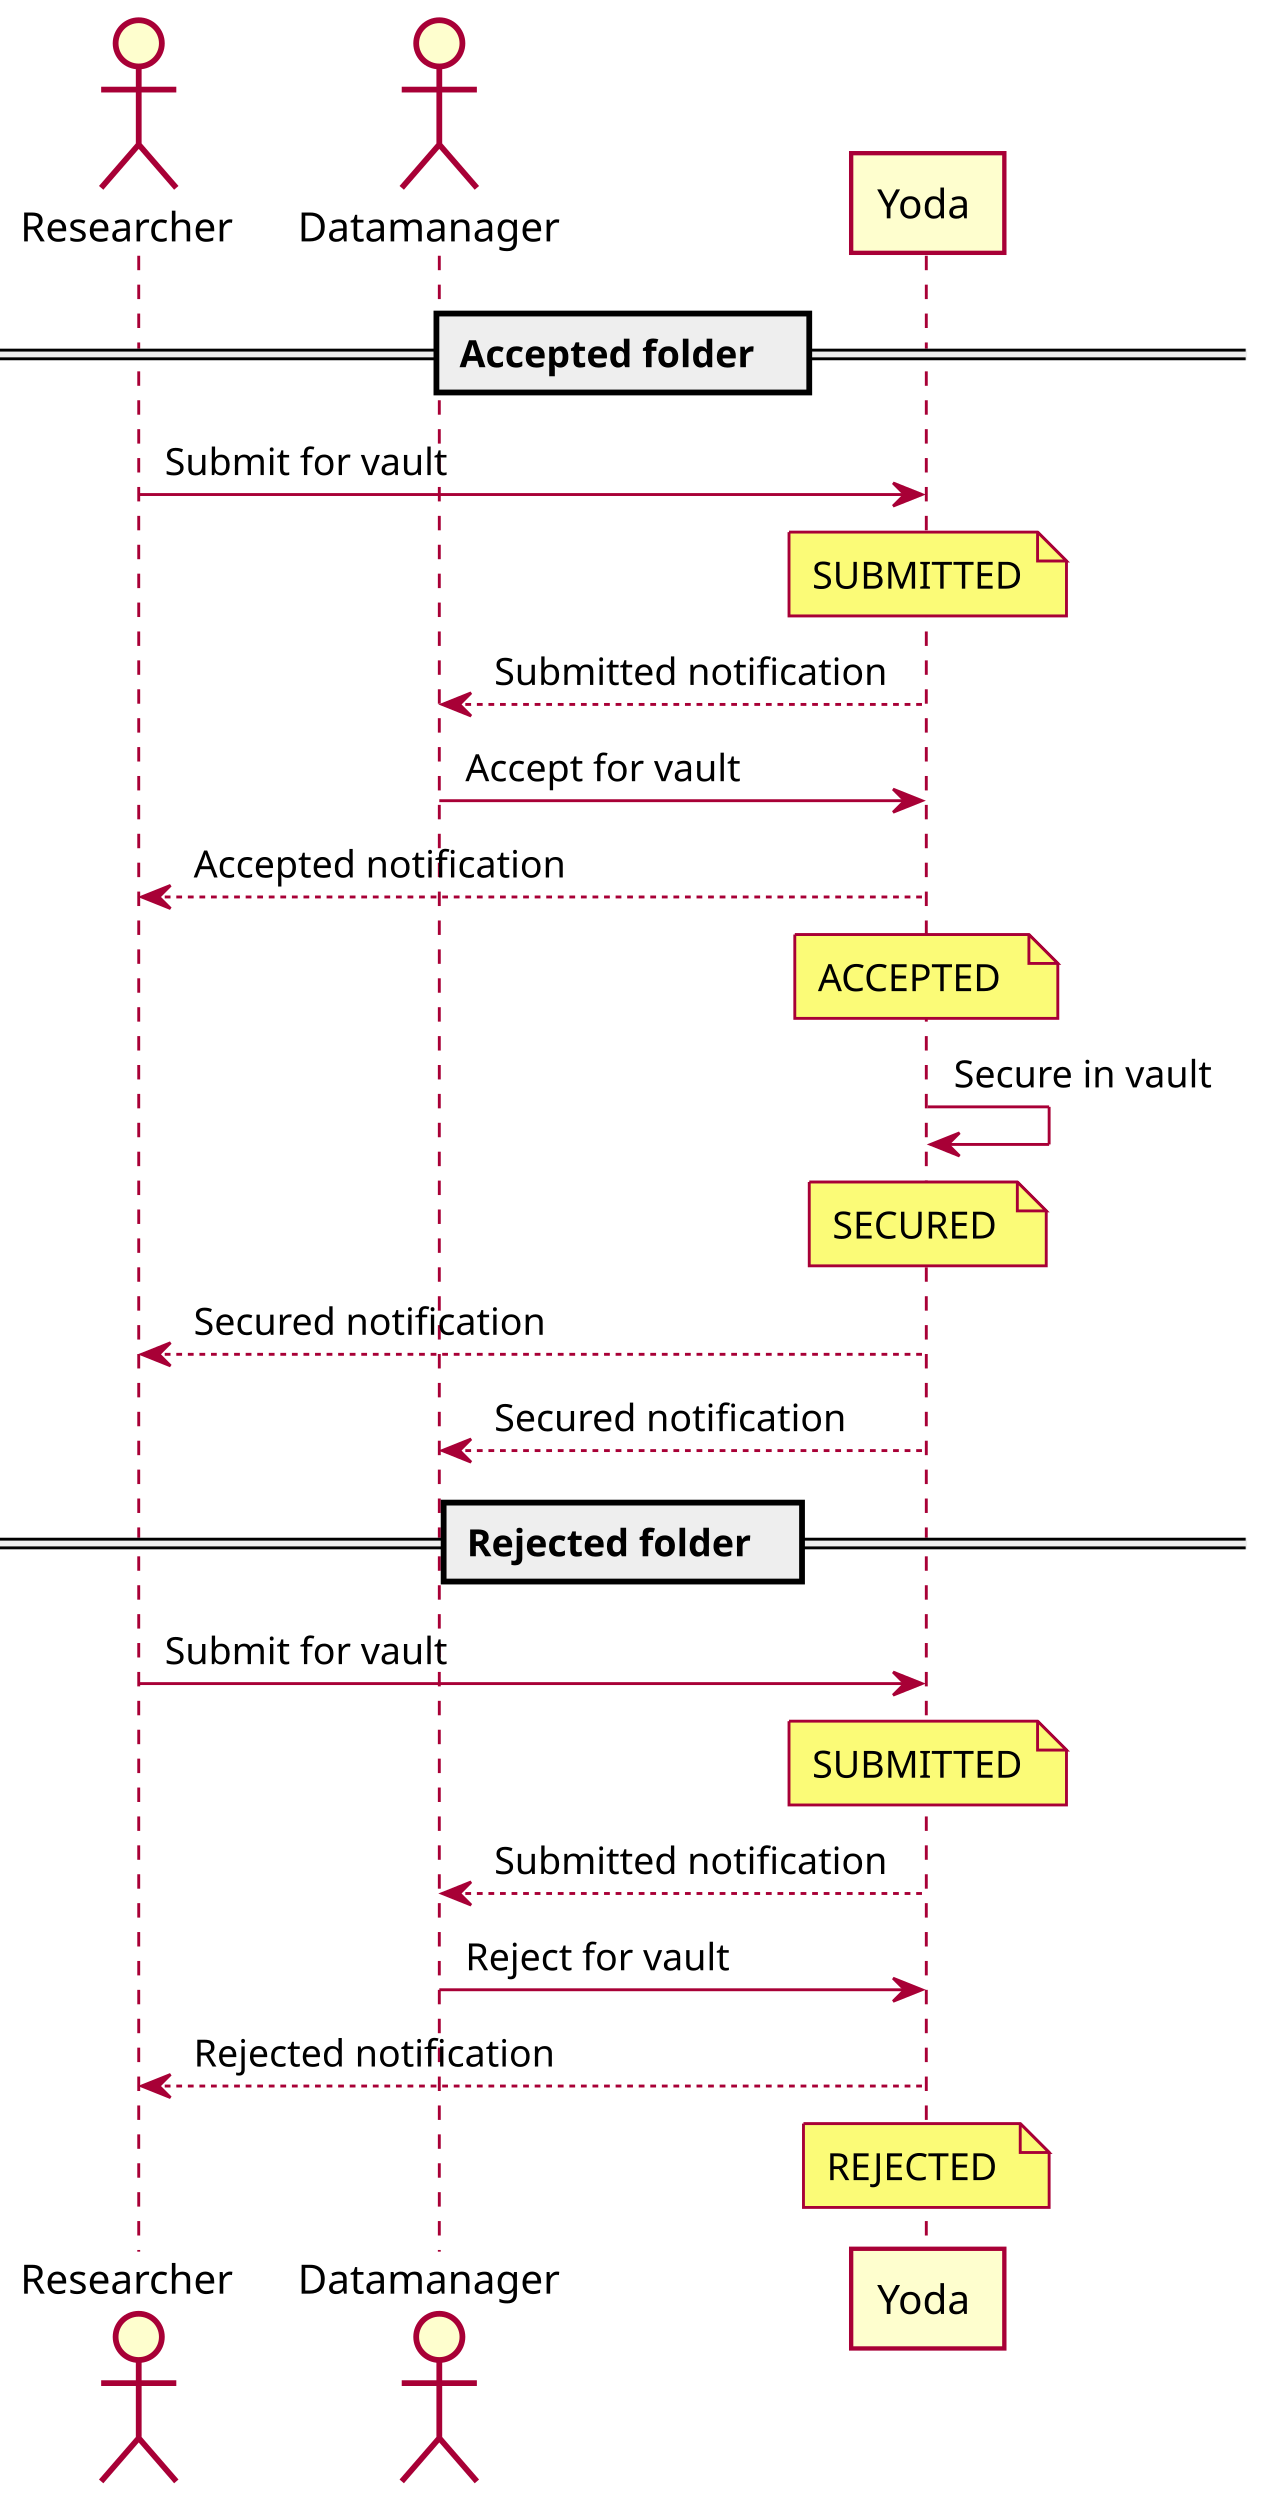
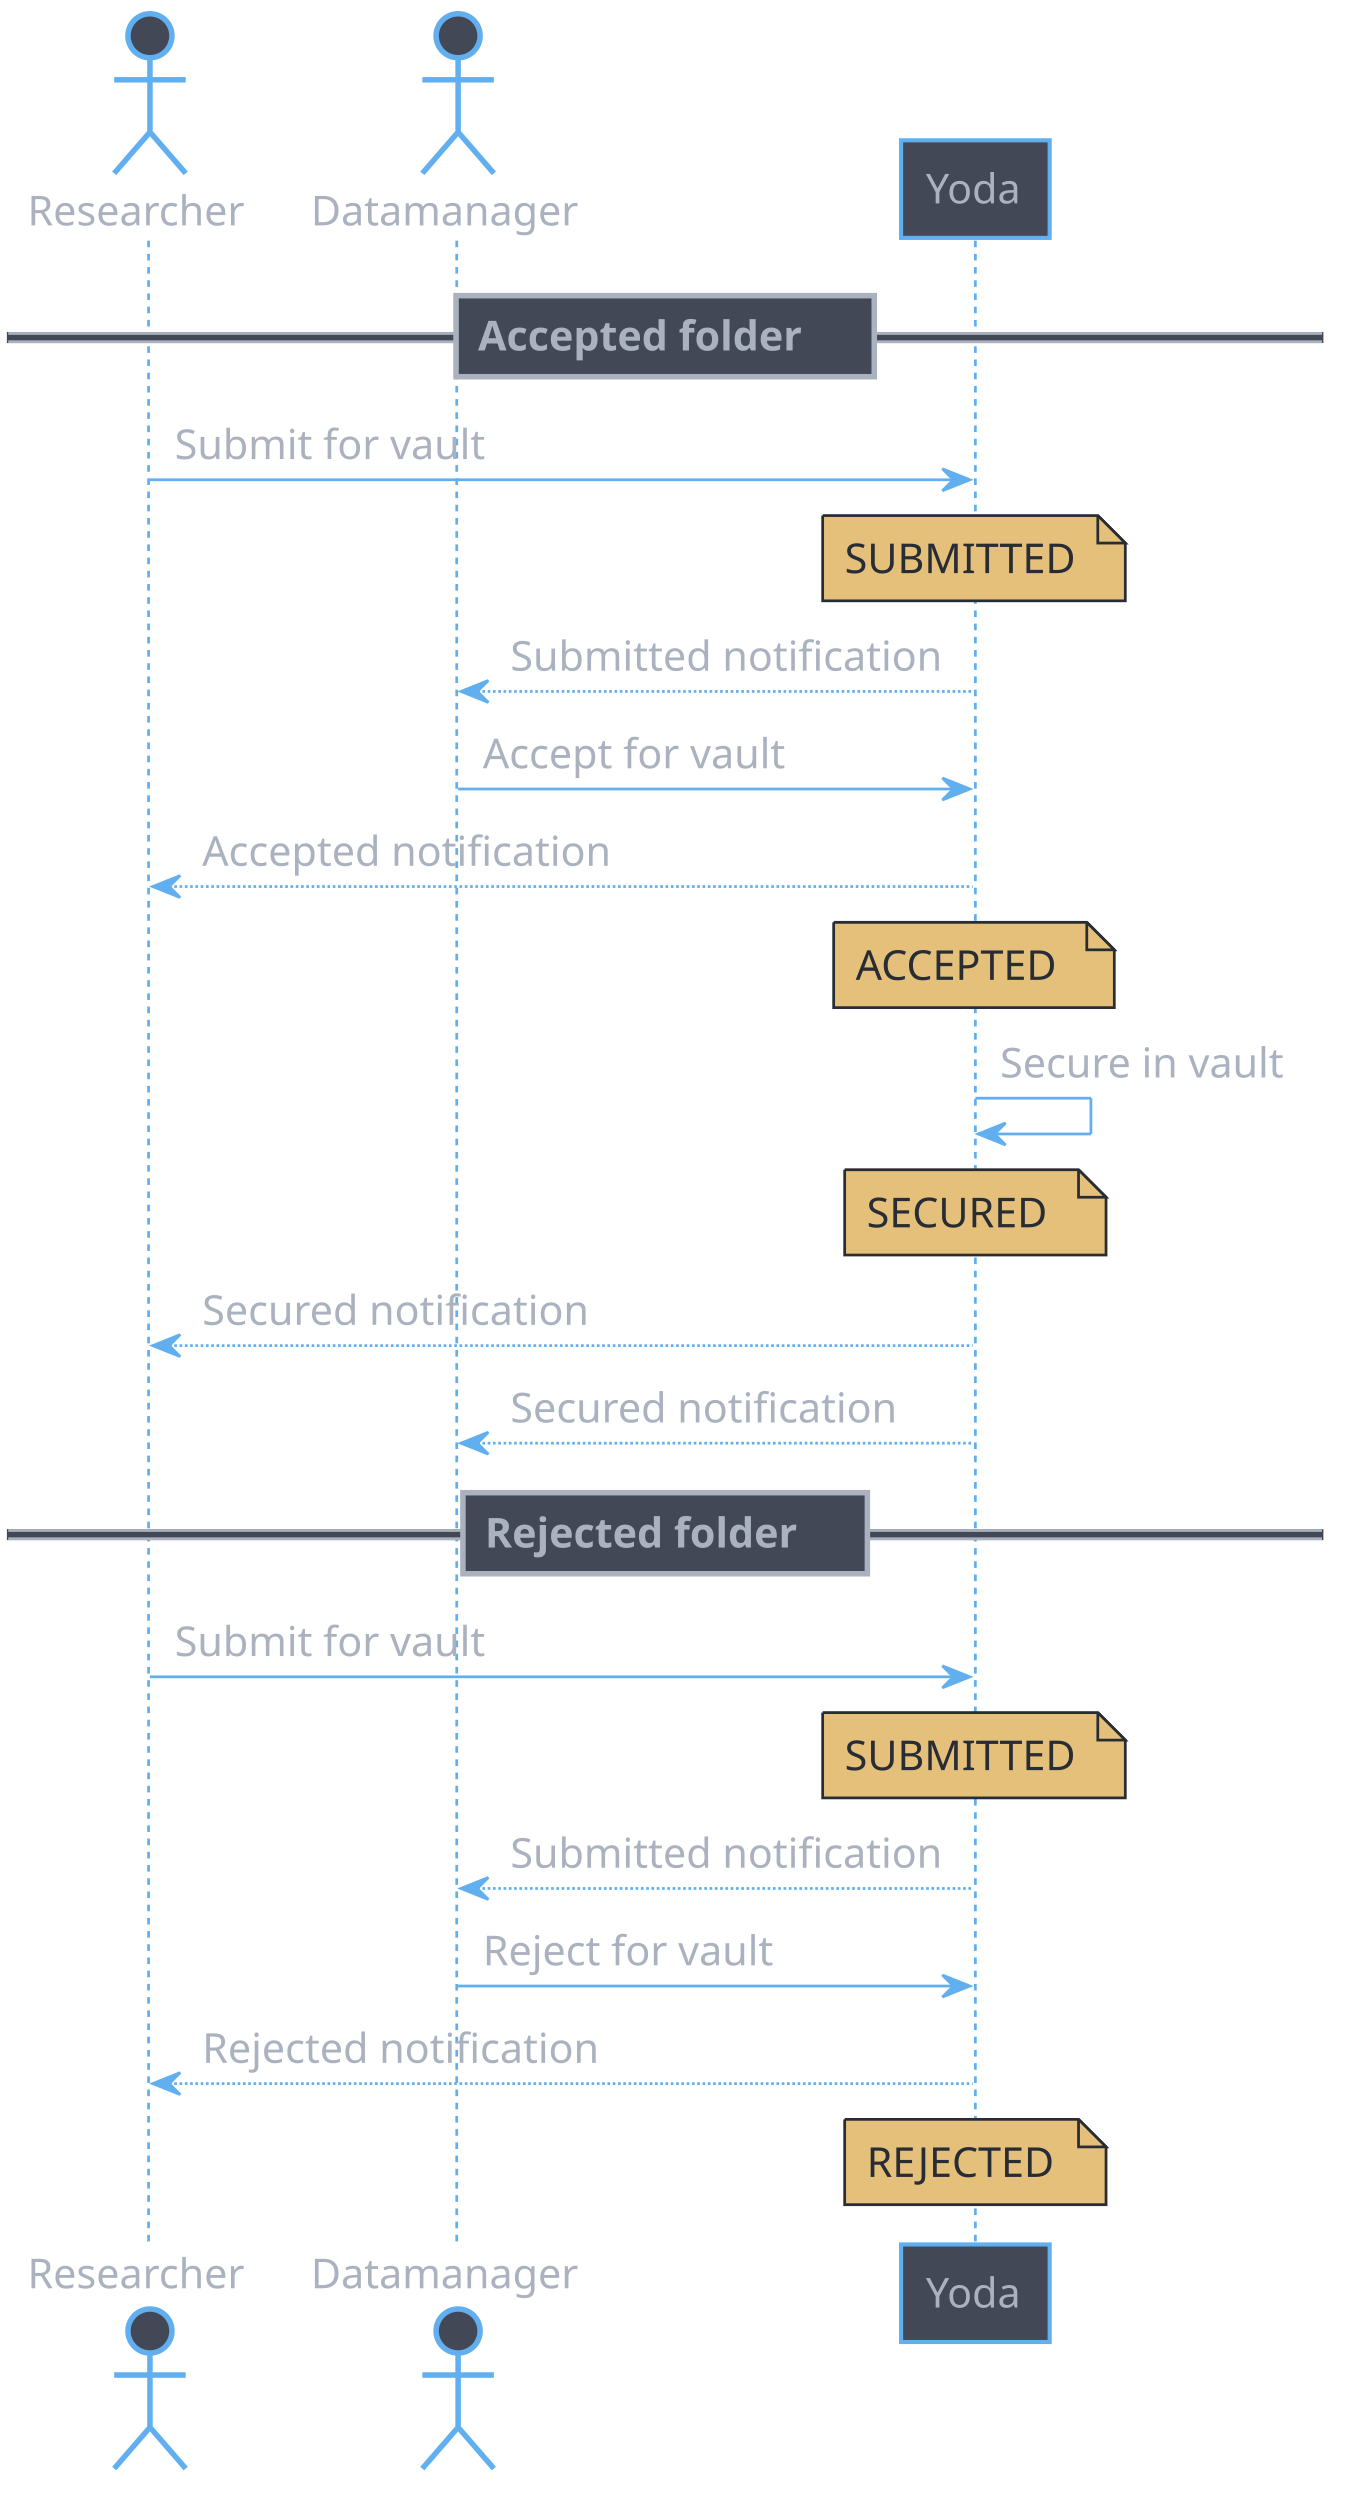
- <svg xmlns="http://www.w3.org/2000/svg" contentScriptType="application/ecmascript" contentStyleType="text/css" height="865px" preserveAspectRatio="none" style="width:438px;height:865px;background:#FFFFFF;" version="1.1" viewBox="0 0 438 865" width="438px" zoomAndPan="magnify">
+ <svg xmlns="http://www.w3.org/2000/svg" contentScriptType="application/ecmascript" contentStyleType="text/css" height="1893.75px" preserveAspectRatio="none" style="width:1025px;height:1893px;background:#282C34;" version="1.1" viewBox="0 0 1025 1893" width="1025px" zoomAndPan="magnify">
  <defs />
  <g>
-     <line style="stroke:#A80036;stroke-width:1.0;stroke-dasharray:5.0,5.0;" x1="48" x2="48" y1="88.488" y2="779.078" />
-     <line style="stroke:#A80036;stroke-width:1.0;stroke-dasharray:5.0,5.0;" x1="152" x2="152" y1="88.488" y2="779.078" />
-     <line style="stroke:#A80036;stroke-width:1.0;stroke-dasharray:5.0,5.0;" x1="320.5" x2="320.5" y1="88.488" y2="779.078" />
-     <text fill="#000000" font-family="sans-serif" font-size="14" lengthAdjust="spacing" textLength="76" x="7" y="83.535">Researcher</text>
-     <ellipse cx="48" cy="15" fill="#FEFECE" rx="8" ry="8" style="stroke:#A80036;stroke-width:2.0;" />
-     <path d="M48,23 L48,50 M35,31 L61,31 M48,50 L35,65 M48,50 L61,65 " fill="none" style="stroke:#A80036;stroke-width:2.0;" />
-     <text fill="#000000" font-family="sans-serif" font-size="14" lengthAdjust="spacing" textLength="76" x="7" y="793.613">Researcher</text>
-     <ellipse cx="48" cy="808.566" fill="#FEFECE" rx="8" ry="8" style="stroke:#A80036;stroke-width:2.0;" />
-     <path d="M48,816.566 L48,843.566 M35,824.566 L61,824.566 M48,843.566 L35,858.566 M48,843.566 L61,858.566 " fill="none" style="stroke:#A80036;stroke-width:2.0;" />
-     <text fill="#000000" font-family="sans-serif" font-size="14" lengthAdjust="spacing" textLength="92" x="103" y="83.535">Datamanager</text>
-     <ellipse cx="152" cy="15" fill="#FEFECE" rx="8" ry="8" style="stroke:#A80036;stroke-width:2.0;" />
-     <path d="M152,23 L152,50 M139,31 L165,31 M152,50 L139,65 M152,50 L165,65 " fill="none" style="stroke:#A80036;stroke-width:2.0;" />
-     <text fill="#000000" font-family="sans-serif" font-size="14" lengthAdjust="spacing" textLength="92" x="103" y="793.613">Datamanager</text>
-     <ellipse cx="152" cy="808.566" fill="#FEFECE" rx="8" ry="8" style="stroke:#A80036;stroke-width:2.0;" />
-     <path d="M152,816.566 L152,843.566 M139,824.566 L165,824.566 M152,843.566 L139,858.566 M152,843.566 L165,858.566 " fill="none" style="stroke:#A80036;stroke-width:2.0;" />
-     <rect fill="#FEFECE" height="34.488" style="stroke:#A80036;stroke-width:1.5;" width="53" x="294.5" y="53" />
-     <text fill="#000000" font-family="sans-serif" font-size="14" lengthAdjust="spacing" textLength="35" x="303.5" y="75.535">Yoda</text>
-     <rect fill="#FEFECE" height="34.488" style="stroke:#A80036;stroke-width:1.5;" width="53" x="294.5" y="778.078" />
-     <text fill="#000000" font-family="sans-serif" font-size="14" lengthAdjust="spacing" textLength="35" x="303.5" y="800.613">Yoda</text>
-     <rect fill="#EEEEEE" height="3" style="stroke:#EEEEEE;stroke-width:1.0;" width="431" x="0" y="121.144" />
-     <line style="stroke:#000000;stroke-width:1.0;" x1="0" x2="431" y1="121.144" y2="121.144" />
-     <line style="stroke:#000000;stroke-width:1.0;" x1="0" x2="431" y1="124.144" y2="124.144" />
-     <rect fill="#EEEEEE" height="27.311" style="stroke:#000000;stroke-width:2.0;" width="129" x="151" y="108.488" />
-     <text fill="#000000" font-family="sans-serif" font-size="13" font-weight="bold" lengthAdjust="spacing" textLength="107" x="159" y="127.057">Accepted folder</text>
-     <polygon fill="#A80036" points="309,167.109,319,171.109,309,175.109,313,171.109" style="stroke:#A80036;stroke-width:1.0;" />
-     <line style="stroke:#A80036;stroke-width:1.0;" x1="48" x2="315" y1="171.109" y2="171.109" />
-     <text fill="#000000" font-family="sans-serif" font-size="13" lengthAdjust="spacing" textLength="101" x="57" y="164.367">Submit for vault</text>
-     <path d="M273,184.109 L273,213.109 L369,213.109 L369,194.109 L359,184.109 L273,184.109 " fill="#FBFB77" style="stroke:#A80036;stroke-width:1.0;" />
-     <path d="M359,184.109 L359,194.109 L369,194.109 L359,184.109 " fill="#FBFB77" style="stroke:#A80036;stroke-width:1.0;" />
-     <text fill="#000000" font-family="sans-serif" font-size="13" lengthAdjust="spacing" textLength="71" x="281" y="203.678">SUBMITTED</text>
-     <polygon fill="#A80036" points="163,239.731,153,243.731,163,247.731,159,243.731" style="stroke:#A80036;stroke-width:1.0;" />
-     <line style="stroke:#A80036;stroke-width:1.0;stroke-dasharray:2.0,2.0;" x1="157" x2="320" y1="243.731" y2="243.731" />
-     <text fill="#000000" font-family="sans-serif" font-size="13" lengthAdjust="spacing" textLength="141" x="171" y="236.988">Submitted notification</text>
-     <polygon fill="#A80036" points="309,273.041,319,277.041,309,281.041,313,277.041" style="stroke:#A80036;stroke-width:1.0;" />
-     <line style="stroke:#A80036;stroke-width:1.0;" x1="152" x2="315" y1="277.041" y2="277.041" />
-     <text fill="#000000" font-family="sans-serif" font-size="13" lengthAdjust="spacing" textLength="100" x="161" y="270.299">Accept for vault</text>
-     <polygon fill="#A80036" points="59,306.352,49,310.352,59,314.352,55,310.352" style="stroke:#A80036;stroke-width:1.0;" />
-     <line style="stroke:#A80036;stroke-width:1.0;stroke-dasharray:2.0,2.0;" x1="53" x2="320" y1="310.352" y2="310.352" />
-     <text fill="#000000" font-family="sans-serif" font-size="13" lengthAdjust="spacing" textLength="135" x="67" y="303.609">Accepted notification</text>
-     <path d="M275,323.352 L275,352.352 L366,352.352 L366,333.352 L356,323.352 L275,323.352 " fill="#FBFB77" style="stroke:#A80036;stroke-width:1.0;" />
-     <path d="M356,323.352 L356,333.352 L366,333.352 L356,323.352 " fill="#FBFB77" style="stroke:#A80036;stroke-width:1.0;" />
-     <text fill="#000000" font-family="sans-serif" font-size="13" lengthAdjust="spacing" textLength="66" x="283" y="342.92">ACCEPTED</text>
-     <line style="stroke:#A80036;stroke-width:1.0;" x1="321" x2="363" y1="382.973" y2="382.973" />
-     <line style="stroke:#A80036;stroke-width:1.0;" x1="363" x2="363" y1="382.973" y2="395.973" />
-     <line style="stroke:#A80036;stroke-width:1.0;" x1="322" x2="363" y1="395.973" y2="395.973" />
-     <polygon fill="#A80036" points="332,391.973,322,395.973,332,399.973,328,395.973" style="stroke:#A80036;stroke-width:1.0;" />
-     <text fill="#000000" font-family="sans-serif" font-size="13" lengthAdjust="spacing" textLength="92" x="330" y="376.231">Secure in vault</text>
-     <path d="M280,408.973 L280,437.973 L362,437.973 L362,418.973 L352,408.973 L280,408.973 " fill="#FBFB77" style="stroke:#A80036;stroke-width:1.0;" />
-     <path d="M352,408.973 L352,418.973 L362,418.973 L352,408.973 " fill="#FBFB77" style="stroke:#A80036;stroke-width:1.0;" />
-     <text fill="#000000" font-family="sans-serif" font-size="13" lengthAdjust="spacing" textLength="57" x="288" y="428.541">SECURED</text>
-     <polygon fill="#A80036" points="59,464.594,49,468.594,59,472.594,55,468.594" style="stroke:#A80036;stroke-width:1.0;" />
-     <line style="stroke:#A80036;stroke-width:1.0;stroke-dasharray:2.0,2.0;" x1="53" x2="320" y1="468.594" y2="468.594" />
-     <text fill="#000000" font-family="sans-serif" font-size="13" lengthAdjust="spacing" textLength="126" x="67" y="461.852">Secured notification</text>
-     <polygon fill="#A80036" points="163,497.904,153,501.904,163,505.904,159,501.904" style="stroke:#A80036;stroke-width:1.0;" />
-     <line style="stroke:#A80036;stroke-width:1.0;stroke-dasharray:2.0,2.0;" x1="157" x2="320" y1="501.904" y2="501.904" />
-     <text fill="#000000" font-family="sans-serif" font-size="13" lengthAdjust="spacing" textLength="126" x="171" y="495.162">Secured notification</text>
-     <rect fill="#EEEEEE" height="3" style="stroke:#EEEEEE;stroke-width:1.0;" width="431" x="0" y="532.56" />
-     <line style="stroke:#000000;stroke-width:1.0;" x1="0" x2="431" y1="532.56" y2="532.56" />
-     <line style="stroke:#000000;stroke-width:1.0;" x1="0" x2="431" y1="535.56" y2="535.56" />
-     <rect fill="#EEEEEE" height="27.311" style="stroke:#000000;stroke-width:2.0;" width="124" x="153.5" y="519.904" />
-     <text fill="#000000" font-family="sans-serif" font-size="13" font-weight="bold" lengthAdjust="spacing" textLength="102" x="161.5" y="538.473">Rejected folder</text>
-     <polygon fill="#A80036" points="309,578.525,319,582.525,309,586.525,313,582.525" style="stroke:#A80036;stroke-width:1.0;" />
-     <line style="stroke:#A80036;stroke-width:1.0;" x1="48" x2="315" y1="582.525" y2="582.525" />
-     <text fill="#000000" font-family="sans-serif" font-size="13" lengthAdjust="spacing" textLength="101" x="57" y="575.783">Submit for vault</text>
-     <path d="M273,595.525 L273,624.525 L369,624.525 L369,605.525 L359,595.525 L273,595.525 " fill="#FBFB77" style="stroke:#A80036;stroke-width:1.0;" />
-     <path d="M359,595.525 L359,605.525 L369,605.525 L359,595.525 " fill="#FBFB77" style="stroke:#A80036;stroke-width:1.0;" />
-     <text fill="#000000" font-family="sans-serif" font-size="13" lengthAdjust="spacing" textLength="71" x="281" y="615.094">SUBMITTED</text>
-     <polygon fill="#A80036" points="163,651.146,153,655.146,163,659.146,159,655.146" style="stroke:#A80036;stroke-width:1.0;" />
-     <line style="stroke:#A80036;stroke-width:1.0;stroke-dasharray:2.0,2.0;" x1="157" x2="320" y1="655.146" y2="655.146" />
-     <text fill="#000000" font-family="sans-serif" font-size="13" lengthAdjust="spacing" textLength="141" x="171" y="648.404">Submitted notification</text>
-     <polygon fill="#A80036" points="309,684.457,319,688.457,309,692.457,313,688.457" style="stroke:#A80036;stroke-width:1.0;" />
-     <line style="stroke:#A80036;stroke-width:1.0;" x1="152" x2="315" y1="688.457" y2="688.457" />
-     <text fill="#000000" font-family="sans-serif" font-size="13" lengthAdjust="spacing" textLength="95" x="161" y="681.715">Reject for vault</text>
-     <polygon fill="#A80036" points="59,717.768,49,721.768,59,725.768,55,721.768" style="stroke:#A80036;stroke-width:1.0;" />
-     <line style="stroke:#A80036;stroke-width:1.0;stroke-dasharray:2.0,2.0;" x1="53" x2="320" y1="721.768" y2="721.768" />
-     <text fill="#000000" font-family="sans-serif" font-size="13" lengthAdjust="spacing" textLength="130" x="67" y="715.025">Rejected notification</text>
-     <path d="M278,734.768 L278,763.768 L363,763.768 L363,744.768 L353,734.768 L278,734.768 " fill="#FBFB77" style="stroke:#A80036;stroke-width:1.0;" />
-     <path d="M353,734.768 L353,744.768 L363,744.768 L353,734.768 " fill="#FBFB77" style="stroke:#A80036;stroke-width:1.0;" />
-     <text fill="#000000" font-family="sans-serif" font-size="13" lengthAdjust="spacing" textLength="60" x="286" y="754.336">REJECTED</text>
+     <line style="stroke: #61AFEF; stroke-width: 2.083; stroke-dasharray: 5.0,5.0;" x1="112.5" x2="112.5" y1="182.21" y2="1701.579" />
+     <line style="stroke: #61AFEF; stroke-width: 2.083; stroke-dasharray: 5.0,5.0;" x1="345.833" x2="345.833" y1="182.21" y2="1701.579" />
+     <line style="stroke: #61AFEF; stroke-width: 2.083; stroke-dasharray: 5.0,5.0;" x1="738.542" x2="738.542" y1="182.21" y2="1701.579" />
+     <text fill="#ABB2BF" font-family="CMU Serif" font-size="31.25" lengthAdjust="spacingAndGlyphs" textLength="172.917" x="20.833" y="170.674">Researcher</text>
+     <ellipse cx="113.542" cy="27.083" fill="#424856" rx="16.667" ry="16.667" style="stroke: #61AFEF; stroke-width: 4.167;" />
+     <path d="M113.542,43.75 L113.542,100 M86.458,60.417 L140.625,60.417 M113.542,100 L86.458,131.25 M113.542,100 L140.625,131.25 " fill="none" style="stroke: #61AFEF; stroke-width: 4.167;" />
+     <text fill="#ABB2BF" font-family="CMU Serif" font-size="31.25" lengthAdjust="spacingAndGlyphs" textLength="172.917" x="20.833" y="1732.669">Researcher</text>
+     <ellipse cx="113.542" cy="1765.039" fill="#424856" rx="16.667" ry="16.667" style="stroke: #61AFEF; stroke-width: 4.167;" />
+     <path d="M113.542,1781.706 L113.542,1837.956 M86.458,1798.372 L140.625,1798.372 M113.542,1837.956 L86.458,1869.206 M113.542,1837.956 L140.625,1869.206 " fill="none" style="stroke: #61AFEF; stroke-width: 4.167;" />
+     <text fill="#ABB2BF" font-family="CMU Serif" font-size="31.25" lengthAdjust="spacingAndGlyphs" textLength="210.417" x="235.417" y="170.674">Datamanager</text>
+     <ellipse cx="346.875" cy="27.083" fill="#424856" rx="16.667" ry="16.667" style="stroke: #61AFEF; stroke-width: 4.167;" />
+     <path d="M346.875,43.75 L346.875,100 M319.792,60.417 L373.958,60.417 M346.875,100 L319.792,131.25 M346.875,100 L373.958,131.25 " fill="none" style="stroke: #61AFEF; stroke-width: 4.167;" />
+     <text fill="#ABB2BF" font-family="CMU Serif" font-size="31.25" lengthAdjust="spacingAndGlyphs" textLength="210.417" x="235.417" y="1732.669">Datamanager</text>
+     <ellipse cx="346.875" cy="1765.039" fill="#424856" rx="16.667" ry="16.667" style="stroke: #61AFEF; stroke-width: 4.167;" />
+     <path d="M346.875,1781.706 L346.875,1837.956 M319.792,1798.372 L373.958,1798.372 M346.875,1837.956 L319.792,1869.206 M346.875,1837.956 L373.958,1869.206 " fill="none" style="stroke: #61AFEF; stroke-width: 4.167;" />
+     <rect fill="#424856" height="73.877" style="stroke: #61AFEF; stroke-width: 3.125;" width="112.5" x="682.292" y="106.25" />
+     <text fill="#ABB2BF" font-family="CMU Serif" font-size="31.25" lengthAdjust="spacingAndGlyphs" textLength="75" x="701.042" y="154.007">Yoda</text>
+     <rect fill="#424856" height="73.877" style="stroke: #61AFEF; stroke-width: 3.125;" width="112.5" x="682.292" y="1699.495" />
+     <text fill="#ABB2BF" font-family="CMU Serif" font-size="31.25" lengthAdjust="spacingAndGlyphs" textLength="75" x="701.042" y="1747.252">Yoda</text>
+     <rect fill="#424856" height="6.25" style="stroke: #424856; stroke-width: 2.083;" width="994.792" x="6.25" y="252.482" />
+     <line style="stroke: #ABB2BF; stroke-width: 2.083;" x1="6.25" x2="1001.042" y1="252.482" y2="252.482" />
+     <line style="stroke: #ABB2BF; stroke-width: 2.083;" x1="6.25" x2="1001.042" y1="258.732" y2="258.732" />
+     <rect fill="#424856" height="61.377" style="stroke: #ABB2BF; stroke-width: 4.167;" width="316.667" x="345.312" y="223.877" />
+     <text fill="#ABB2BF" font-family="CMU Serif" font-size="31.25" font-weight="bold" lengthAdjust="spacingAndGlyphs" textLength="268.75" x="361.979" y="265.384">Accepted folder</text>
+     <polygon fill="#61AFEF" points="713.542,354.964,734.375,363.298,713.542,371.631,721.875,363.298" style="stroke: #61AFEF; stroke-width: 2.083;" />
+     <line style="stroke: #61AFEF; stroke-width: 2.083;" x1="113.542" x2="726.042" y1="363.298" y2="363.298" />
+     <text fill="#ABB2BF" font-family="CMU Serif" font-size="31.25" lengthAdjust="spacingAndGlyphs" textLength="243.75" x="132.292" y="347.594">Submit for vault</text>
+     <path d="M622.917,390.381 L622.917,454.964 L852.083,454.964 L852.083,411.214 L831.25,390.381 L622.917,390.381 " fill="#E5C07B" style="stroke: #282C34; stroke-width: 2.083;" />
+     <path d="M831.25,390.381 L831.25,411.214 L852.083,411.214 L831.25,390.381 " fill="#E5C07B" style="stroke: #282C34; stroke-width: 2.083;" />
+     <text fill="#282C34" font-family="CMU Serif" font-size="31.25" lengthAdjust="spacingAndGlyphs" textLength="177.083" x="639.583" y="433.971">SUBMITTED</text>
+     <polygon fill="#61AFEF" points="369.792,515.218,348.958,523.551,369.792,531.885,361.458,523.551" style="stroke: #61AFEF; stroke-width: 2.083;" />
+     <line style="stroke: #61AFEF; stroke-width: 2.083; stroke-dasharray: 2.0,2.0;" x1="357.292" x2="736.458" y1="523.551" y2="523.551" />
+     <text fill="#ABB2BF" font-family="CMU Serif" font-size="31.25" lengthAdjust="spacingAndGlyphs" textLength="333.333" x="386.458" y="507.848">Submitted notification</text>
+     <polygon fill="#61AFEF" points="713.542,589.095,734.375,597.428,713.542,605.762,721.875,597.428" style="stroke: #61AFEF; stroke-width: 2.083;" />
+     <line style="stroke: #61AFEF; stroke-width: 2.083;" x1="346.875" x2="726.042" y1="597.428" y2="597.428" />
+     <text fill="#ABB2BF" font-family="CMU Serif" font-size="31.25" lengthAdjust="spacingAndGlyphs" textLength="239.583" x="365.625" y="581.725">Accept for vault</text>
+     <polygon fill="#61AFEF" points="136.458,662.972,115.625,671.305,136.458,679.639,128.125,671.305" style="stroke: #61AFEF; stroke-width: 2.083;" />
+     <line style="stroke: #61AFEF; stroke-width: 2.083; stroke-dasharray: 2.0,2.0;" x1="123.958" x2="736.458" y1="671.305" y2="671.305" />
+     <text fill="#ABB2BF" font-family="CMU Serif" font-size="31.25" lengthAdjust="spacingAndGlyphs" textLength="316.667" x="153.125" y="655.602">Accepted notification</text>
+     <path d="M631.25,698.389 L631.25,762.972 L843.75,762.972 L843.75,719.222 L822.917,698.389 L631.25,698.389 " fill="#E5C07B" style="stroke: #282C34; stroke-width: 2.083;" />
+     <path d="M822.917,698.389 L822.917,719.222 L843.75,719.222 L822.917,698.389 " fill="#E5C07B" style="stroke: #282C34; stroke-width: 2.083;" />
+     <text fill="#282C34" font-family="CMU Serif" font-size="31.25" lengthAdjust="spacingAndGlyphs" textLength="160.417" x="647.917" y="741.979">ACCEPTED</text>
+     <line style="stroke: #61AFEF; stroke-width: 2.083;" x1="738.542" x2="826.042" y1="831.559" y2="831.559" />
+     <line style="stroke: #61AFEF; stroke-width: 2.083;" x1="826.042" x2="826.042" y1="831.559" y2="858.643" />
+     <line style="stroke: #61AFEF; stroke-width: 2.083;" x1="740.625" x2="826.042" y1="858.643" y2="858.643" />
+     <polygon fill="#61AFEF" points="761.458,850.309,740.625,858.643,761.458,866.976,753.125,858.643" style="stroke: #61AFEF; stroke-width: 2.083;" />
+     <text fill="#ABB2BF" font-family="CMU Serif" font-size="31.25" lengthAdjust="spacingAndGlyphs" textLength="225" x="757.292" y="815.856">Secure in vault</text>
+     <path d="M639.583,885.726 L639.583,950.309 L837.5,950.309 L837.5,906.559 L816.667,885.726 L639.583,885.726 " fill="#E5C07B" style="stroke: #282C34; stroke-width: 2.083;" />
+     <path d="M816.667,885.726 L816.667,906.559 L837.5,906.559 L816.667,885.726 " fill="#E5C07B" style="stroke: #282C34; stroke-width: 2.083;" />
+     <text fill="#282C34" font-family="CMU Serif" font-size="31.25" lengthAdjust="spacingAndGlyphs" textLength="145.833" x="656.25" y="929.316">SECURED</text>
+     <polygon fill="#61AFEF" points="136.458,1010.563,115.625,1018.896,136.458,1027.23,128.125,1018.896" style="stroke: #61AFEF; stroke-width: 2.083;" />
+     <line style="stroke: #61AFEF; stroke-width: 2.083; stroke-dasharray: 2.0,2.0;" x1="123.958" x2="736.458" y1="1018.896" y2="1018.896" />
+     <text fill="#ABB2BF" font-family="CMU Serif" font-size="31.25" lengthAdjust="spacingAndGlyphs" textLength="300" x="153.125" y="1003.193">Secured notification</text>
+     <polygon fill="#61AFEF" points="369.792,1084.44,348.958,1092.773,369.792,1101.107,361.458,1092.773" style="stroke: #61AFEF; stroke-width: 2.083;" />
+     <line style="stroke: #61AFEF; stroke-width: 2.083; stroke-dasharray: 2.0,2.0;" x1="357.292" x2="736.458" y1="1092.773" y2="1092.773" />
+     <text fill="#ABB2BF" font-family="CMU Serif" font-size="31.25" lengthAdjust="spacingAndGlyphs" textLength="300" x="386.458" y="1077.07">Secured notification</text>
+     <rect fill="#424856" height="6.25" style="stroke: #424856; stroke-width: 2.083;" width="994.792" x="6.25" y="1158.879" />
+     <line style="stroke: #ABB2BF; stroke-width: 2.083;" x1="6.25" x2="1001.042" y1="1158.879" y2="1158.879" />
+     <line style="stroke: #ABB2BF; stroke-width: 2.083;" x1="6.25" x2="1001.042" y1="1165.129" y2="1165.129" />
+     <rect fill="#424856" height="61.377" style="stroke: #ABB2BF; stroke-width: 4.167;" width="306.25" x="350.521" y="1130.273" />
+     <text fill="#ABB2BF" font-family="CMU Serif" font-size="31.25" font-weight="bold" lengthAdjust="spacingAndGlyphs" textLength="258.333" x="367.188" y="1171.78">Rejected folder</text>
+     <polygon fill="#61AFEF" points="713.542,1261.361,734.375,1269.694,713.542,1278.027,721.875,1269.694" style="stroke: #61AFEF; stroke-width: 2.083;" />
+     <line style="stroke: #61AFEF; stroke-width: 2.083;" x1="113.542" x2="726.042" y1="1269.694" y2="1269.694" />
+     <text fill="#ABB2BF" font-family="CMU Serif" font-size="31.25" lengthAdjust="spacingAndGlyphs" textLength="243.75" x="132.292" y="1253.991">Submit for vault</text>
+     <path d="M622.917,1296.777 L622.917,1361.361 L852.083,1361.361 L852.083,1317.611 L831.25,1296.777 L622.917,1296.777 " fill="#E5C07B" style="stroke: #282C34; stroke-width: 2.083;" />
+     <path d="M831.25,1296.777 L831.25,1317.611 L852.083,1317.611 L831.25,1296.777 " fill="#E5C07B" style="stroke: #282C34; stroke-width: 2.083;" />
+     <text fill="#282C34" font-family="CMU Serif" font-size="31.25" lengthAdjust="spacingAndGlyphs" textLength="177.083" x="639.583" y="1340.368">SUBMITTED</text>
+     <polygon fill="#61AFEF" points="369.792,1421.615,348.958,1429.948,369.792,1438.281,361.458,1429.948" style="stroke: #61AFEF; stroke-width: 2.083;" />
+     <line style="stroke: #61AFEF; stroke-width: 2.083; stroke-dasharray: 2.0,2.0;" x1="357.292" x2="736.458" y1="1429.948" y2="1429.948" />
+     <text fill="#ABB2BF" font-family="CMU Serif" font-size="31.25" lengthAdjust="spacingAndGlyphs" textLength="333.333" x="386.458" y="1414.245">Submitted notification</text>
+     <polygon fill="#61AFEF" points="713.542,1495.492,734.375,1503.825,713.542,1512.158,721.875,1503.825" style="stroke: #61AFEF; stroke-width: 2.083;" />
+     <line style="stroke: #61AFEF; stroke-width: 2.083;" x1="346.875" x2="726.042" y1="1503.825" y2="1503.825" />
+     <text fill="#ABB2BF" font-family="CMU Serif" font-size="31.25" lengthAdjust="spacingAndGlyphs" textLength="229.167" x="365.625" y="1488.121">Reject for vault</text>
+     <polygon fill="#61AFEF" points="136.458,1569.369,115.625,1577.702,136.458,1586.035,128.125,1577.702" style="stroke: #61AFEF; stroke-width: 2.083;" />
+     <line style="stroke: #61AFEF; stroke-width: 2.083; stroke-dasharray: 2.0,2.0;" x1="123.958" x2="736.458" y1="1577.702" y2="1577.702" />
+     <text fill="#ABB2BF" font-family="CMU Serif" font-size="31.25" lengthAdjust="spacingAndGlyphs" textLength="306.25" x="153.125" y="1561.998">Rejected notification</text>
+     <path d="M639.583,1604.785 L639.583,1669.369 L837.5,1669.369 L837.5,1625.619 L816.667,1604.785 L639.583,1604.785 " fill="#E5C07B" style="stroke: #282C34; stroke-width: 2.083;" />
+     <path d="M816.667,1604.785 L816.667,1625.619 L837.5,1625.619 L816.667,1604.785 " fill="#E5C07B" style="stroke: #282C34; stroke-width: 2.083;" />
+     <text fill="#282C34" font-family="CMU Serif" font-size="31.25" lengthAdjust="spacingAndGlyphs" textLength="145.833" x="656.25" y="1648.375">REJECTED</text>
  </g>
</svg>
